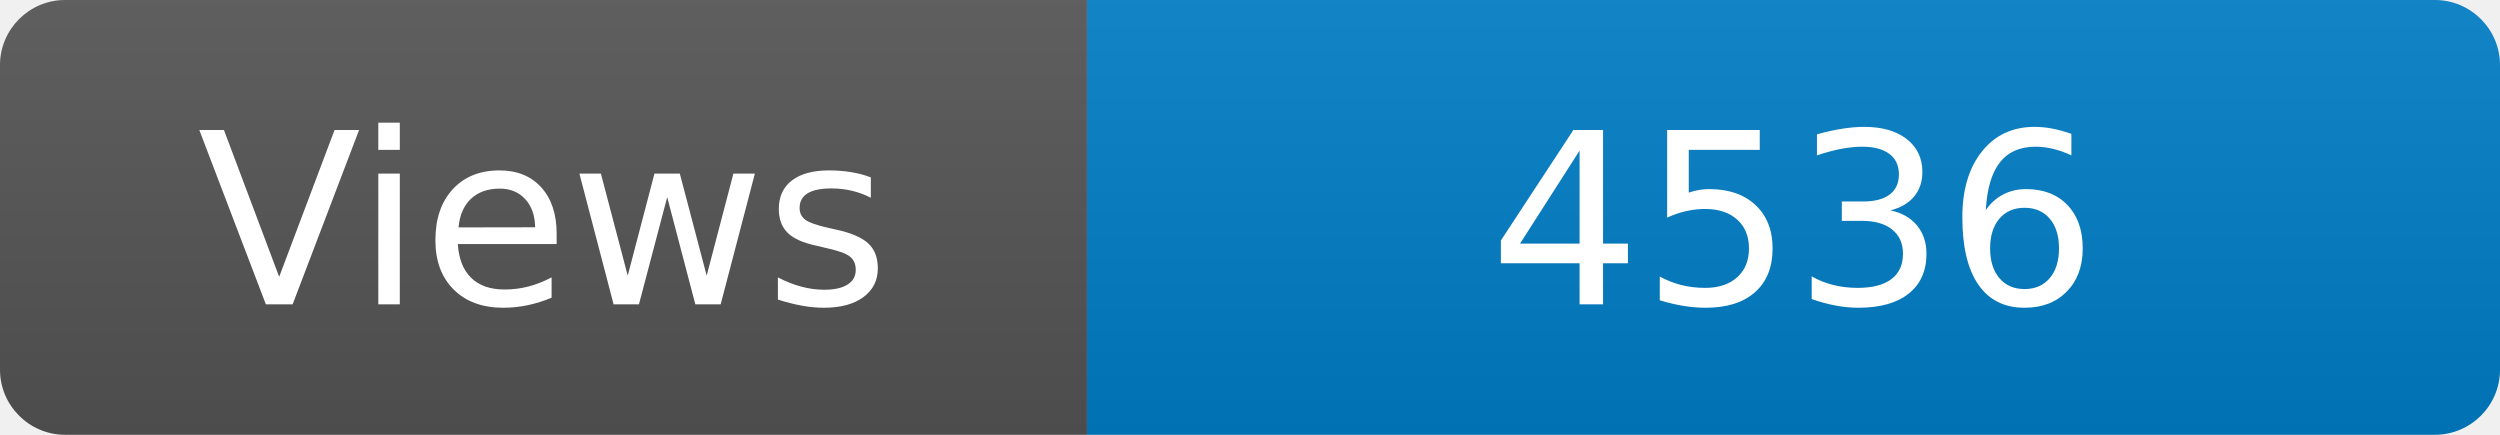
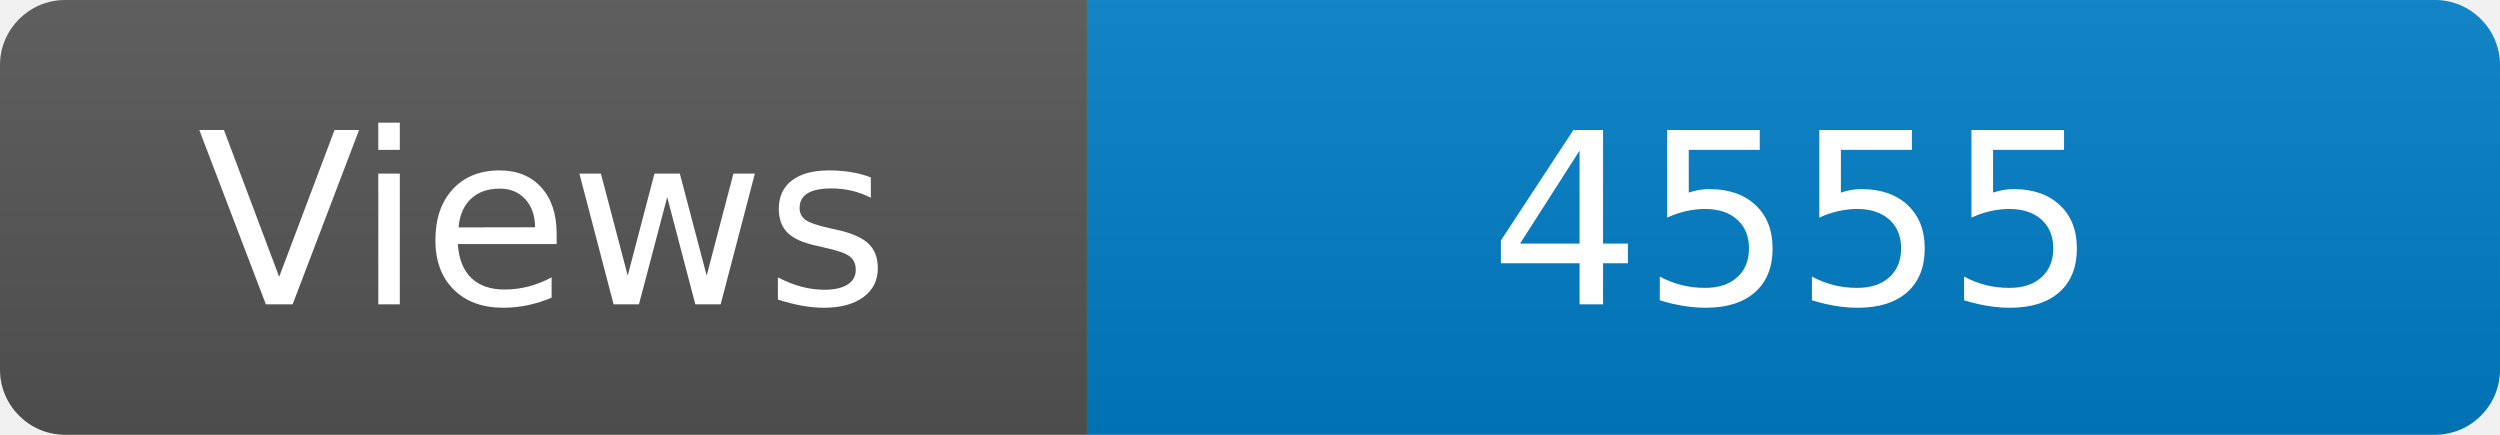
<svg xmlns="http://www.w3.org/2000/svg" width="115" height="20" role="img" aria-label="Maintained?: yes">
  <linearGradient id="s" x2="0" y2="100%">
    <stop offset="0" stop-color="#bbb" stop-opacity=".1" />
    <stop offset="1" stop-opacity=".1" />
  </linearGradient>
  <clipPath id="r">
    <rect width="115" height="20" rx="3" fill="#fff" />
  </clipPath>
  <g clip-path="url(#r)">
    <rect width="50" height="20" fill="#555" />
    <rect x="50" width="160" height="20" fill="#007ec6" />
    <rect width="115" height="20" fill="url(#s)" />
  </g>
  <g fill="#fff" text-anchor="middle" font-family="Verdana,Geneva,DejaVu Sans,sans-serif" font-size="110">
    <text x="250" y="140" transform="scale(.1)" fill="#fff">Views</text>
-     <text x="825" y="140" transform="scale(.1)" fill="#fff">4536</text>
+     <text x="825" y="140" transform="scale(.1)" fill="#fff">4555</text>
  </g>
</svg>
